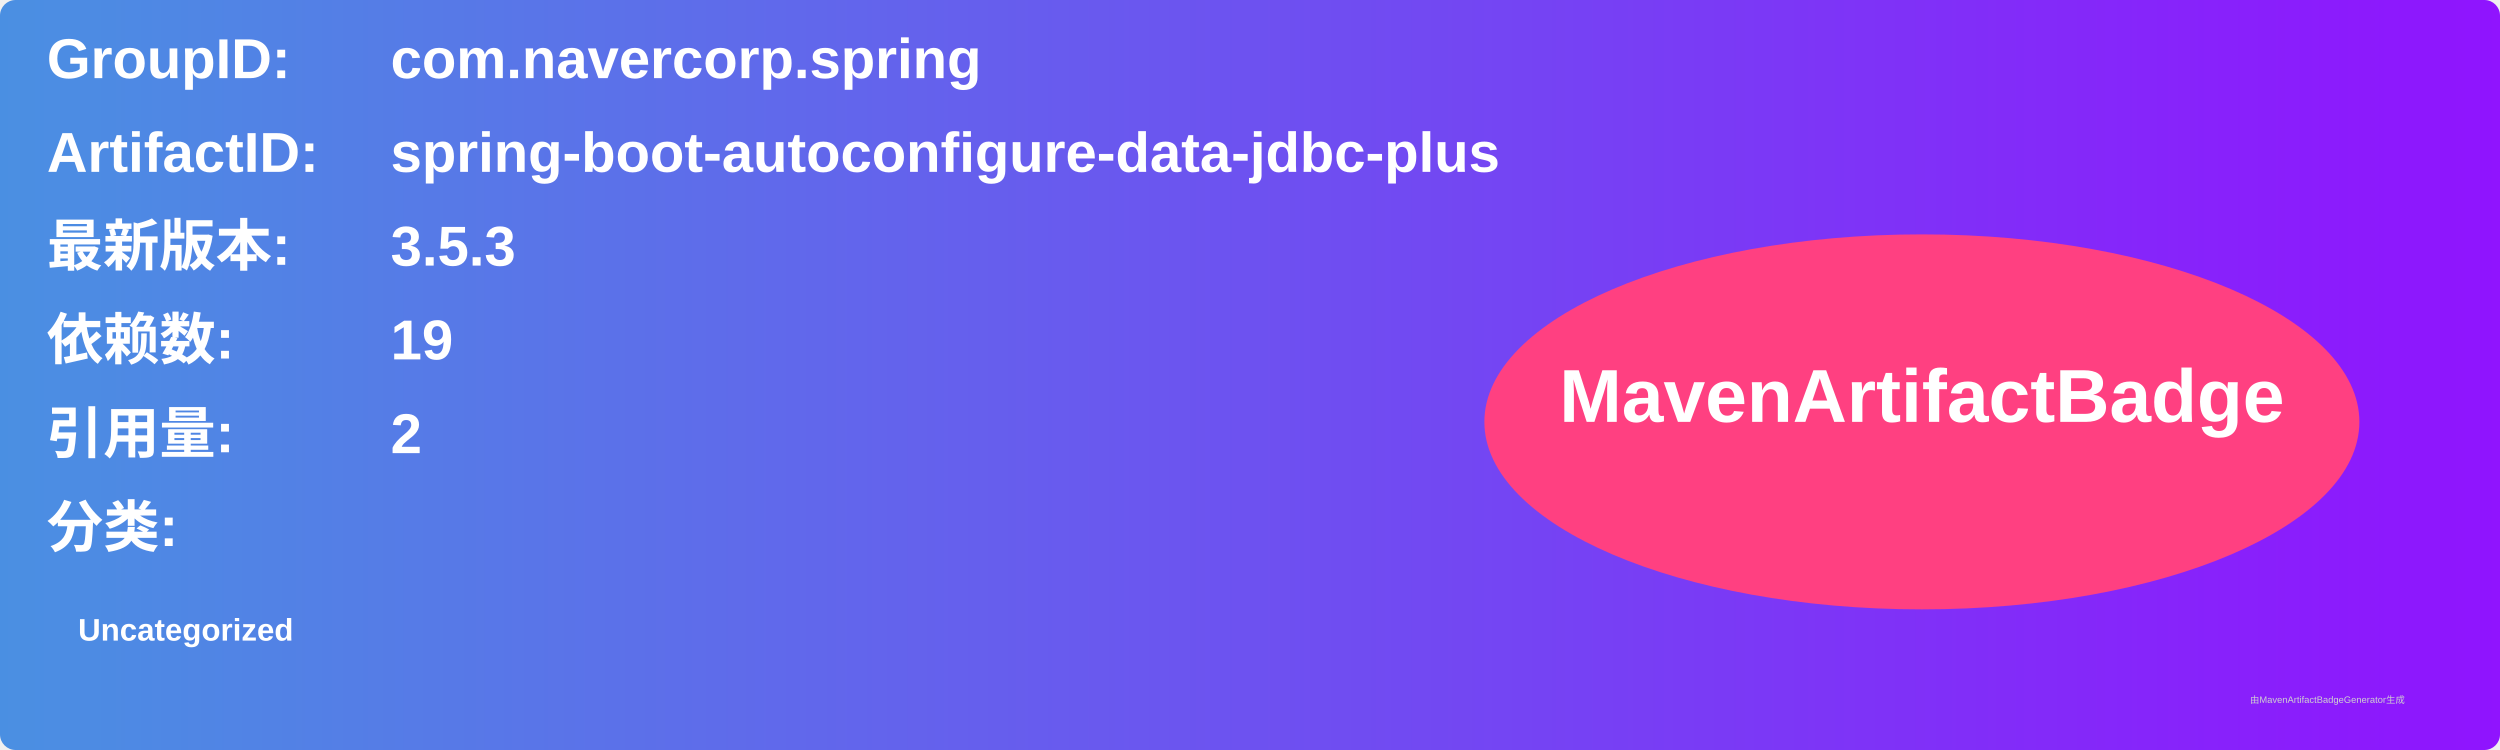
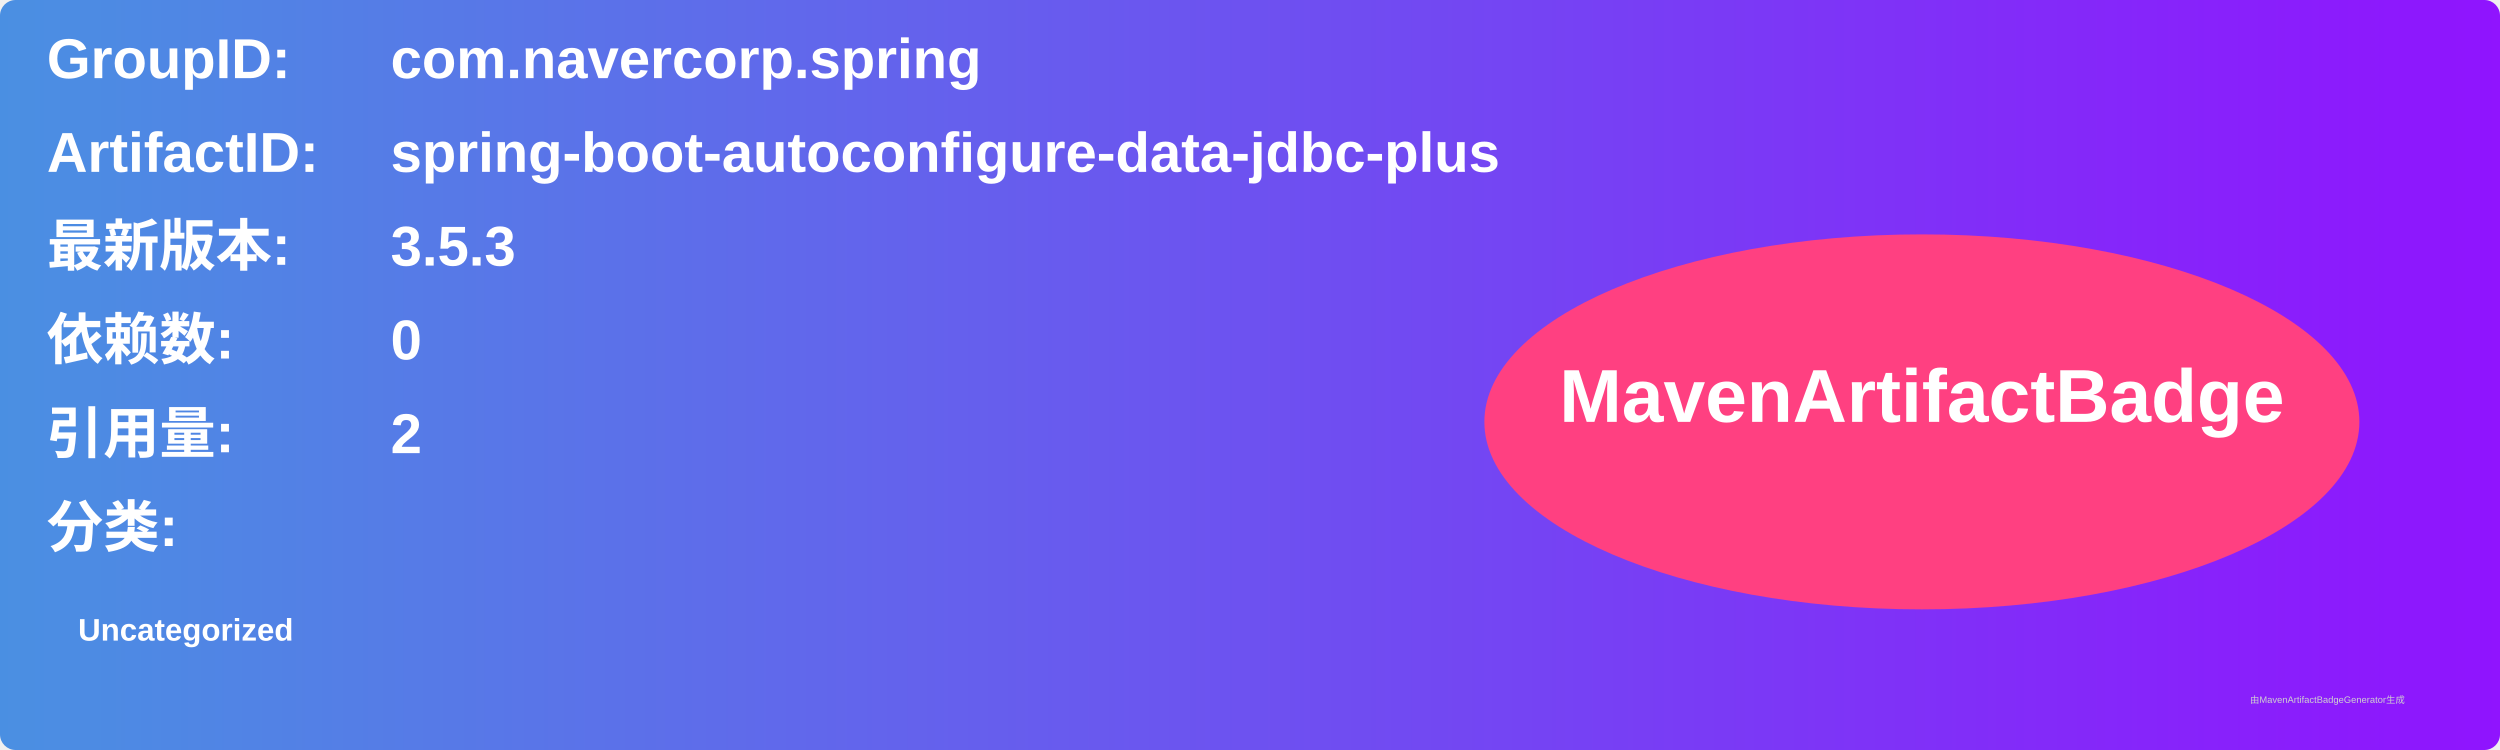
<svg xmlns="http://www.w3.org/2000/svg" width="800" height="240" viewBox="0 0 800 240">
  <linearGradient id="grad" x1="0%" y1="0%" x2="100%" y2="0%">
    <stop offset="0%" stop-color="#4a90e2" />
    <stop offset="100%" stop-color="#9013fe" />
  </linearGradient>
  <rect width="100%" height="100%" rx="5" ry="5" fill="url(#grad)" />
  <g transform="translate(15, 15)">
    <text x="0" y="10" font-family="Arial" font-size="18" fill="white" font-weight="bold" width="260">GroupID:</text>
    <text x="110" y="10" font-family="Arial" font-size="18" fill="white" font-weight="bold" width="460">com.navercorp.spring</text>
    <text x="0" y="40" font-family="Arial" font-size="18" fill="white" font-weight="bold" width="260">ArtifactID:</text>
    <text x="110" y="40" font-family="Arial" font-size="18" fill="white" font-weight="bold" width="460">spring-boot-autoconfigure-data-jdbc-plus</text>
    <text x="0" y="70" font-family="Arial" font-size="18" fill="white" font-weight="bold">最新版本:</text>
    <text x="110" y="70" font-family="Arial" font-size="18" fill="white" font-weight="bold">
      <tspan font-weight="bold">3.5.3</tspan>
    </text>
    <text x="0" y="100" font-family="Arial" font-size="18" fill="white" font-weight="bold">依赖数: </text>
    <text x="110" y="100" font-family="Arial" font-size="18" fill="white">
-       <tspan font-weight="bold">19</tspan>
+       <tspan font-weight="bold">0</tspan>
    </text>
    <text x="0" y="130" font-family="Arial" font-size="18" fill="white" font-weight="bold">引用量: </text>
    <text x="110" y="130" font-family="Arial" font-size="18" fill="white">
      <tspan font-weight="bold">2</tspan>
    </text>
    <text x="0" y="160" font-family="Arial" font-size="18" fill="white" font-weight="bold">分类:</text>
    <text x="10" y="190" font-family="Arial" font-size="10" fill="white">
      <tspan font-weight="bold">Uncategorized</tspan>
    </text>
    <ellipse cx="600" cy="120" rx="140" ry="60" fill="#ff4081" />
    <text x="600" y="120" text-anchor="middle" font-family="Arial" font-size="24" fill="white" font-weight="bold">MavenArtifactBadge</text>
  </g>
  <text x="720" y="225" font-family="Arial" font-size="3" fill="#d0d0d0">由MavenArtifactBadgeGenerator生成</text>
</svg>
